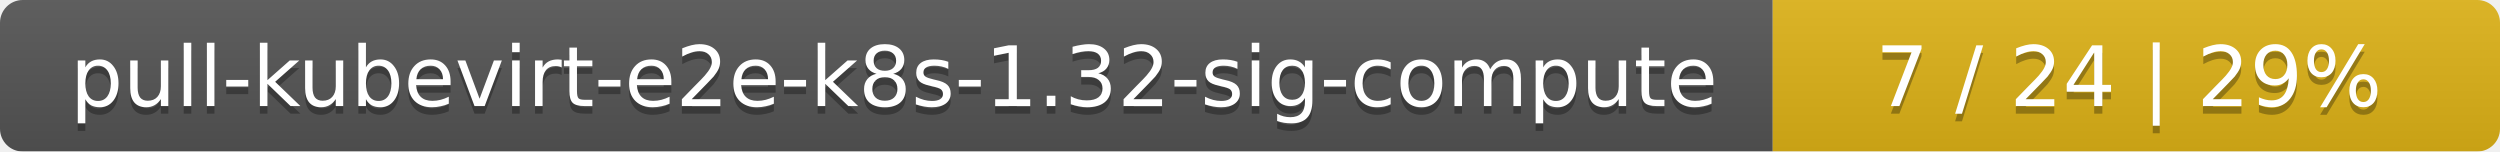
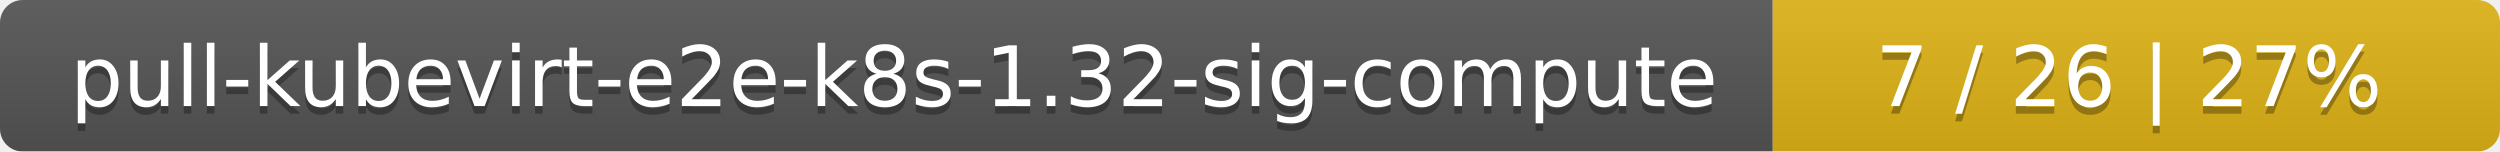
<svg xmlns="http://www.w3.org/2000/svg" width="330" height="20">
  <linearGradient id="smooth" x2="0" y2="100%">
    <stop offset="0" stop-color="#bbb" stop-opacity=".1" />
    <stop offset="1" stop-opacity=".1" />
  </linearGradient>
  <mask id="round">
    <rect width="330" height="20" rx="3" fill="#fff" />
  </mask>
  <g mask="url(#round)">
    <rect width="234" height="20" fill="#555" />
    <rect x="234" width="96" height="20" fill="#dfb317" />
    <rect width="330" height="20" fill="url(#smooth)" />
  </g>
  <g fill="#fff" text-anchor="middle" font-family="DejaVu Sans,Verdana,Geneva,sans-serif" font-size="11">
    <text x="118" y="15" fill="#010101" fill-opacity=".3">pull-kubevirt-e2e-k8s-1.32-sig-compute</text>
    <text x="118" y="14">pull-kubevirt-e2e-k8s-1.32-sig-compute</text>
-     <text x="281" y="15" fill="#010101" fill-opacity=".3">7 / 24    |    29%</text>
-     <text x="281" y="14">7 / 24    |    29%</text>
+     <text x="281" y="15" fill="#010101" fill-opacity=".3">7 / 26    |    27%</text>
+     <text x="281" y="14">7 / 26    |    27%</text>
  </g>
</svg>
